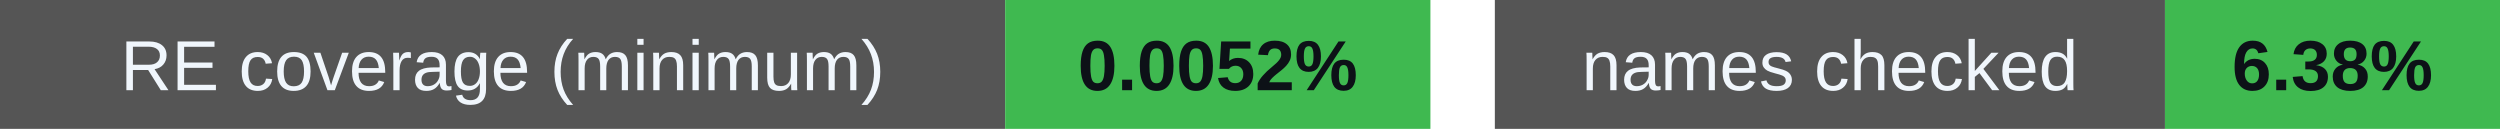
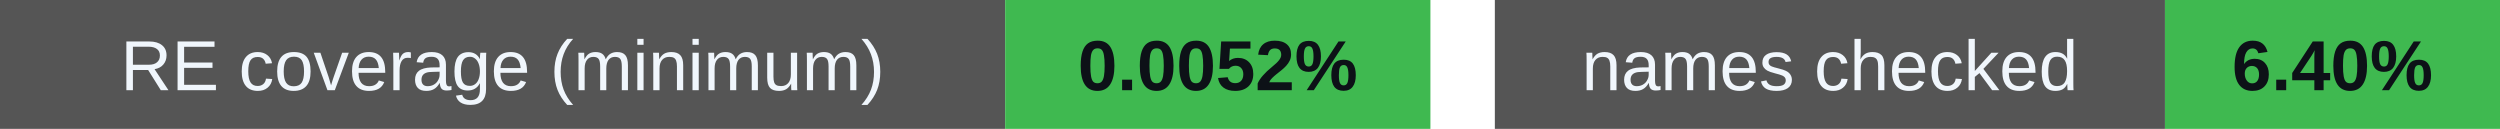
<svg xmlns="http://www.w3.org/2000/svg" width="388" height="20" viewBox="0 0 388 20" role="img" aria-labelledby="badges-title badges-desc">
  <g font-family="-apple-system,BlinkMacSystemFont,Segoe UI,Arial,sans-serif" font-size="11">
    <rect x="0" y="0" width="156" height="20" rx="0" fill="#555" />
    <rect x="156" y="0" width="66" height="20" rx="0" fill="#3fb950" />
    <text x="78.0" y="14" font-size="11" font-weight="500" fill="#f0f6fc" text-anchor="middle">RE coverage (minimum)</text>
    <text x="189.0" y="14" font-size="11" font-weight="700" fill="#0d1117" text-anchor="middle">0.0052%</text>
    <rect x="232" y="0" width="104" height="20" rx="0" fill="#555" />
    <rect x="336" y="0" width="52" height="20" rx="0" fill="#3fb950" />
    <text x="284.0" y="14" font-size="11" font-weight="500" fill="#f0f6fc" text-anchor="middle">names checked</text>
-     <text x="362.0" y="14" font-size="11" font-weight="700" fill="#0d1117" text-anchor="middle">6.38%</text>
+     <text x="362.0" y="14" font-size="11" font-weight="700" fill="#0d1117" text-anchor="middle">6.40%</text>
  </g>
</svg>
